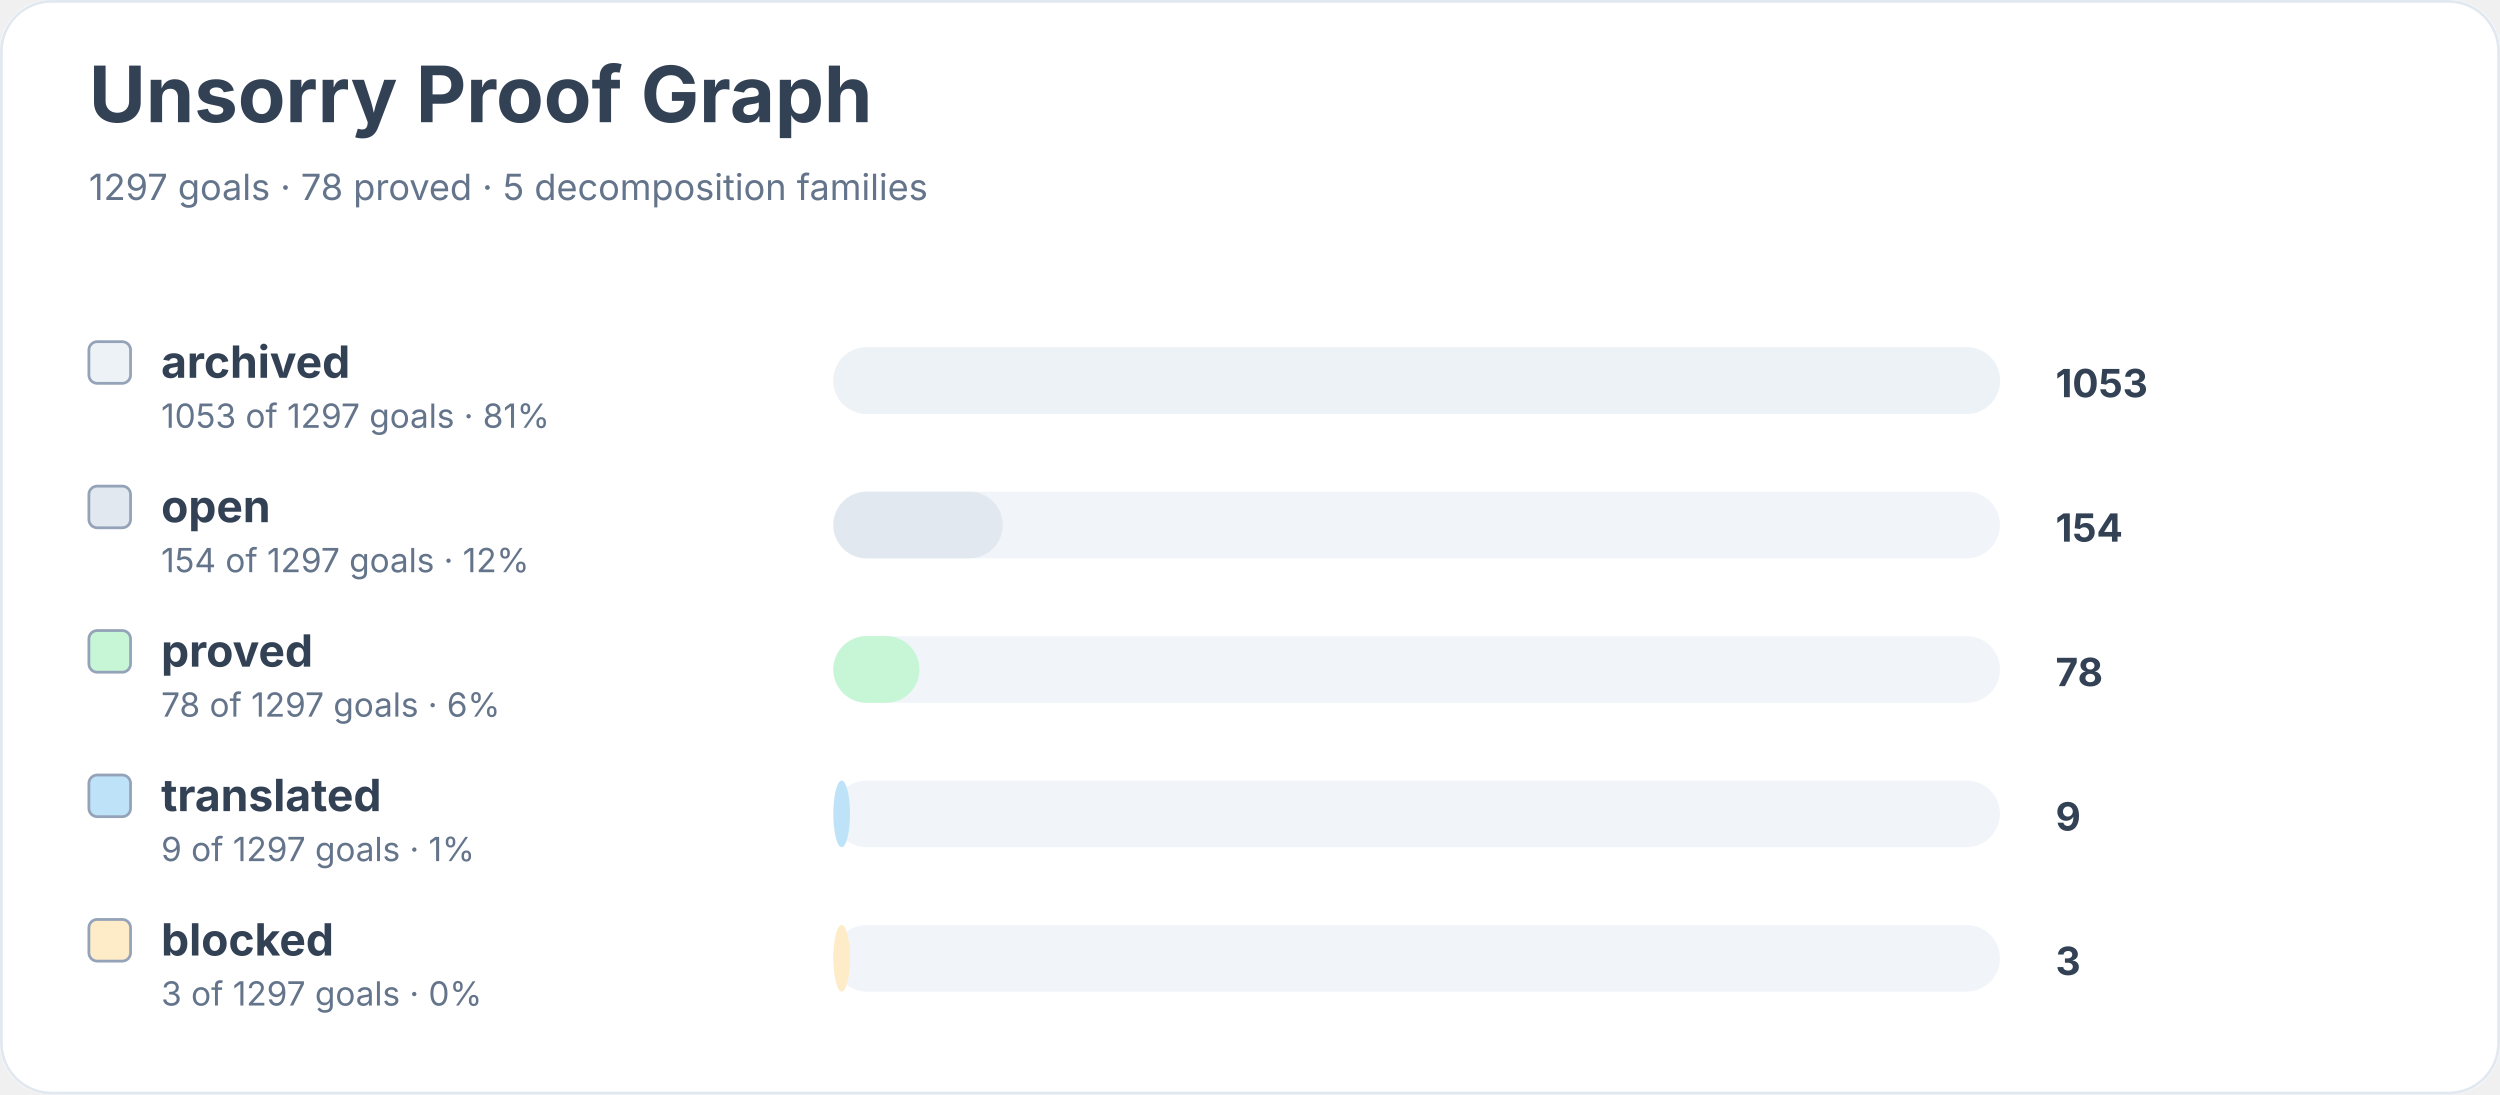
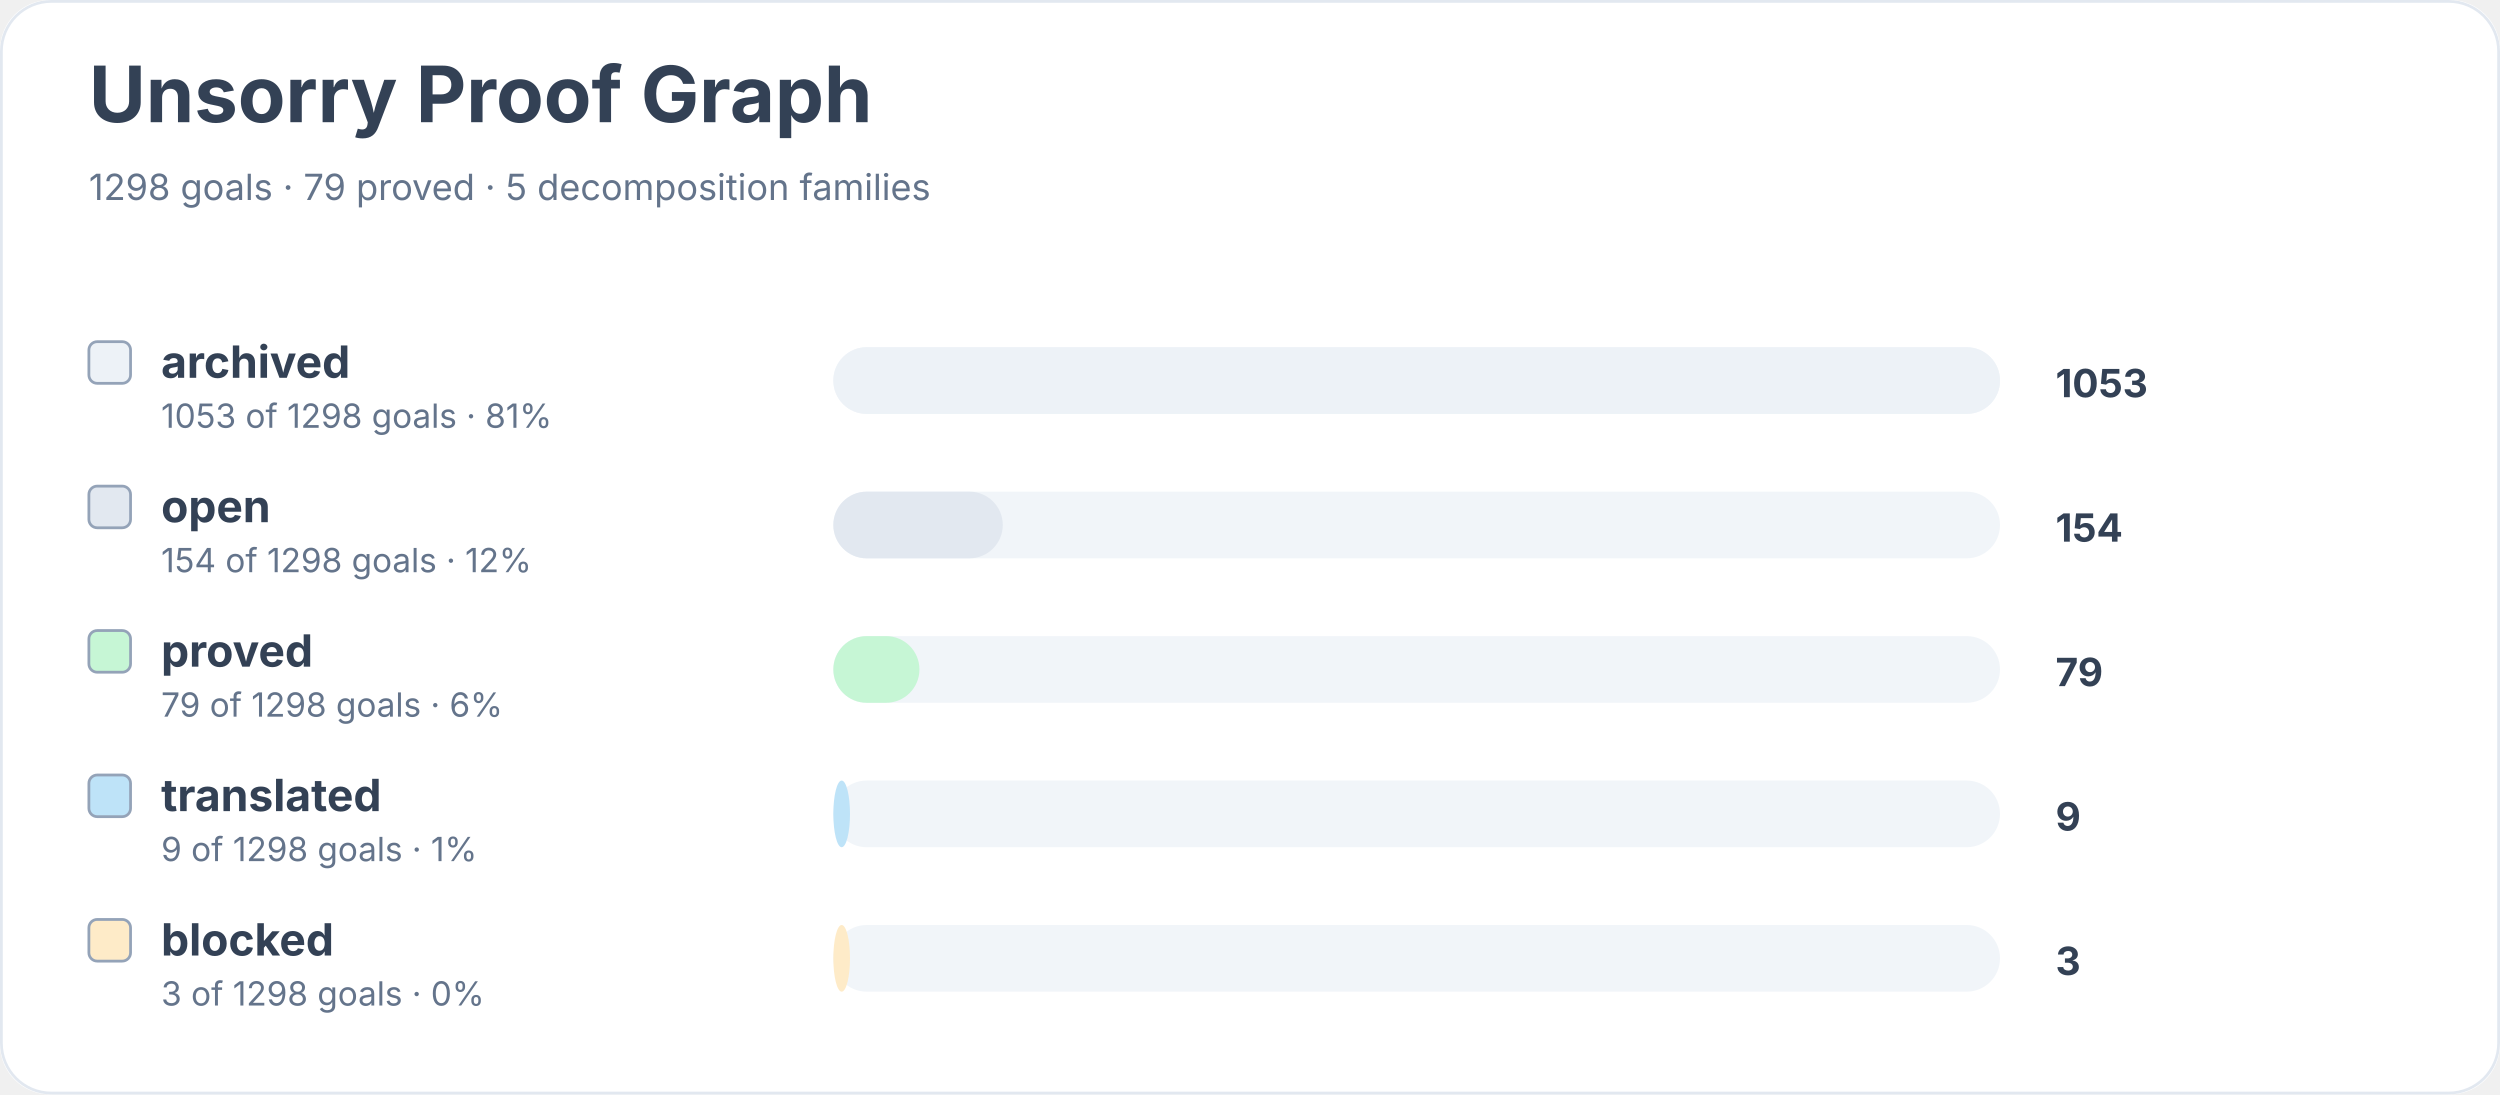
<svg xmlns="http://www.w3.org/2000/svg" width="900" height="394" viewBox="0 0 900 394" role="img" aria-labelledby="title desc">
  <rect width="900" height="100%" rx="18" fill="#ffffff" />
  <rect x="0.5" y="0.5" width="899" height="393" rx="18" fill="none" stroke="#e2e8f0" />
  <text x="32" y="44" font-family="Inter, system-ui, sans-serif" font-size="28" font-weight="700" fill="#334155">Unsorry Proof Graph</text>
-   <text x="32" y="72" font-family="Inter, system-ui, sans-serif" font-size="13" fill="#64748b">1297 goals · 78 proved · 5 decomposition families</text>
+   <text x="32" y="72" font-family="Inter, system-ui, sans-serif" font-size="13" fill="#64748b">1298 goals · 79 proved · 5 decomposition families</text>
  <rect x="32" y="123" width="15" height="15" rx="3" fill="#edf2f7" stroke="#94a3b8" />
  <text x="58" y="136" font-family="Inter, system-ui, sans-serif" font-size="16" font-weight="650" fill="#334155">archived</text>
-   <text x="58" y="154" font-family="Inter, system-ui, sans-serif" font-size="12" fill="#64748b">1053 of 1297 goals · 81%</text>
+   <text x="58" y="154" font-family="Inter, system-ui, sans-serif" font-size="12" fill="#64748b">1053 of 1298 goals · 81%</text>
  <rect x="300" y="125" width="420" height="24" rx="12" fill="#f1f5f9" />
  <rect x="300" y="125" width="420" height="24" rx="12" fill="#edf2f7" />
  <text x="740" y="143" font-family="Inter, system-ui, sans-serif" font-size="14" font-weight="700" fill="#334155">1053</text>
  <rect x="32" y="175" width="15" height="15" rx="3" fill="#e2e8f0" stroke="#94a3b8" />
  <text x="58" y="188" font-family="Inter, system-ui, sans-serif" font-size="16" font-weight="650" fill="#334155">open</text>
-   <text x="58" y="206" font-family="Inter, system-ui, sans-serif" font-size="12" fill="#64748b">154 of 1297 goals · 12%</text>
+   <text x="58" y="206" font-family="Inter, system-ui, sans-serif" font-size="12" fill="#64748b">154 of 1298 goals · 12%</text>
  <rect x="300" y="177" width="420" height="24" rx="12" fill="#f1f5f9" />
  <rect x="300" y="177" width="61" height="24" rx="12" fill="#e2e8f0" />
  <text x="740" y="195" font-family="Inter, system-ui, sans-serif" font-size="14" font-weight="700" fill="#334155">154</text>
  <rect x="32" y="227" width="15" height="15" rx="3" fill="#c6f6d5" stroke="#94a3b8" />
  <text x="58" y="240" font-family="Inter, system-ui, sans-serif" font-size="16" font-weight="650" fill="#334155">proved</text>
-   <text x="58" y="258" font-family="Inter, system-ui, sans-serif" font-size="12" fill="#64748b">78 of 1297 goals · 6%</text>
+   <text x="58" y="258" font-family="Inter, system-ui, sans-serif" font-size="12" fill="#64748b">79 of 1298 goals · 6%</text>
  <rect x="300" y="229" width="420" height="24" rx="12" fill="#f1f5f9" />
  <rect x="300" y="229" width="31" height="24" rx="12" fill="#c6f6d5" />
-   <text x="740" y="247" font-family="Inter, system-ui, sans-serif" font-size="14" font-weight="700" fill="#334155">78</text>
+   <text x="740" y="247" font-family="Inter, system-ui, sans-serif" font-size="14" font-weight="700" fill="#334155">79</text>
  <rect x="32" y="279" width="15" height="15" rx="3" fill="#bee3f8" stroke="#94a3b8" />
  <text x="58" y="292" font-family="Inter, system-ui, sans-serif" font-size="16" font-weight="650" fill="#334155">translated</text>
-   <text x="58" y="310" font-family="Inter, system-ui, sans-serif" font-size="12" fill="#64748b">9 of 1297 goals · 1%</text>
+   <text x="58" y="310" font-family="Inter, system-ui, sans-serif" font-size="12" fill="#64748b">9 of 1298 goals · 1%</text>
  <rect x="300" y="281" width="420" height="24" rx="12" fill="#f1f5f9" />
  <rect x="300" y="281" width="6" height="24" rx="12" fill="#bee3f8" />
  <text x="740" y="299" font-family="Inter, system-ui, sans-serif" font-size="14" font-weight="700" fill="#334155">9</text>
  <rect x="32" y="331" width="15" height="15" rx="3" fill="#feebc8" stroke="#94a3b8" />
  <text x="58" y="344" font-family="Inter, system-ui, sans-serif" font-size="16" font-weight="650" fill="#334155">blocked</text>
-   <text x="58" y="362" font-family="Inter, system-ui, sans-serif" font-size="12" fill="#64748b">3 of 1297 goals · 0%</text>
+   <text x="58" y="362" font-family="Inter, system-ui, sans-serif" font-size="12" fill="#64748b">3 of 1298 goals · 0%</text>
  <rect x="300" y="333" width="420" height="24" rx="12" fill="#f1f5f9" />
  <rect x="300" y="333" width="6" height="24" rx="12" fill="#feebc8" />
  <text x="740" y="351" font-family="Inter, system-ui, sans-serif" font-size="14" font-weight="700" fill="#334155">3</text>
</svg>
